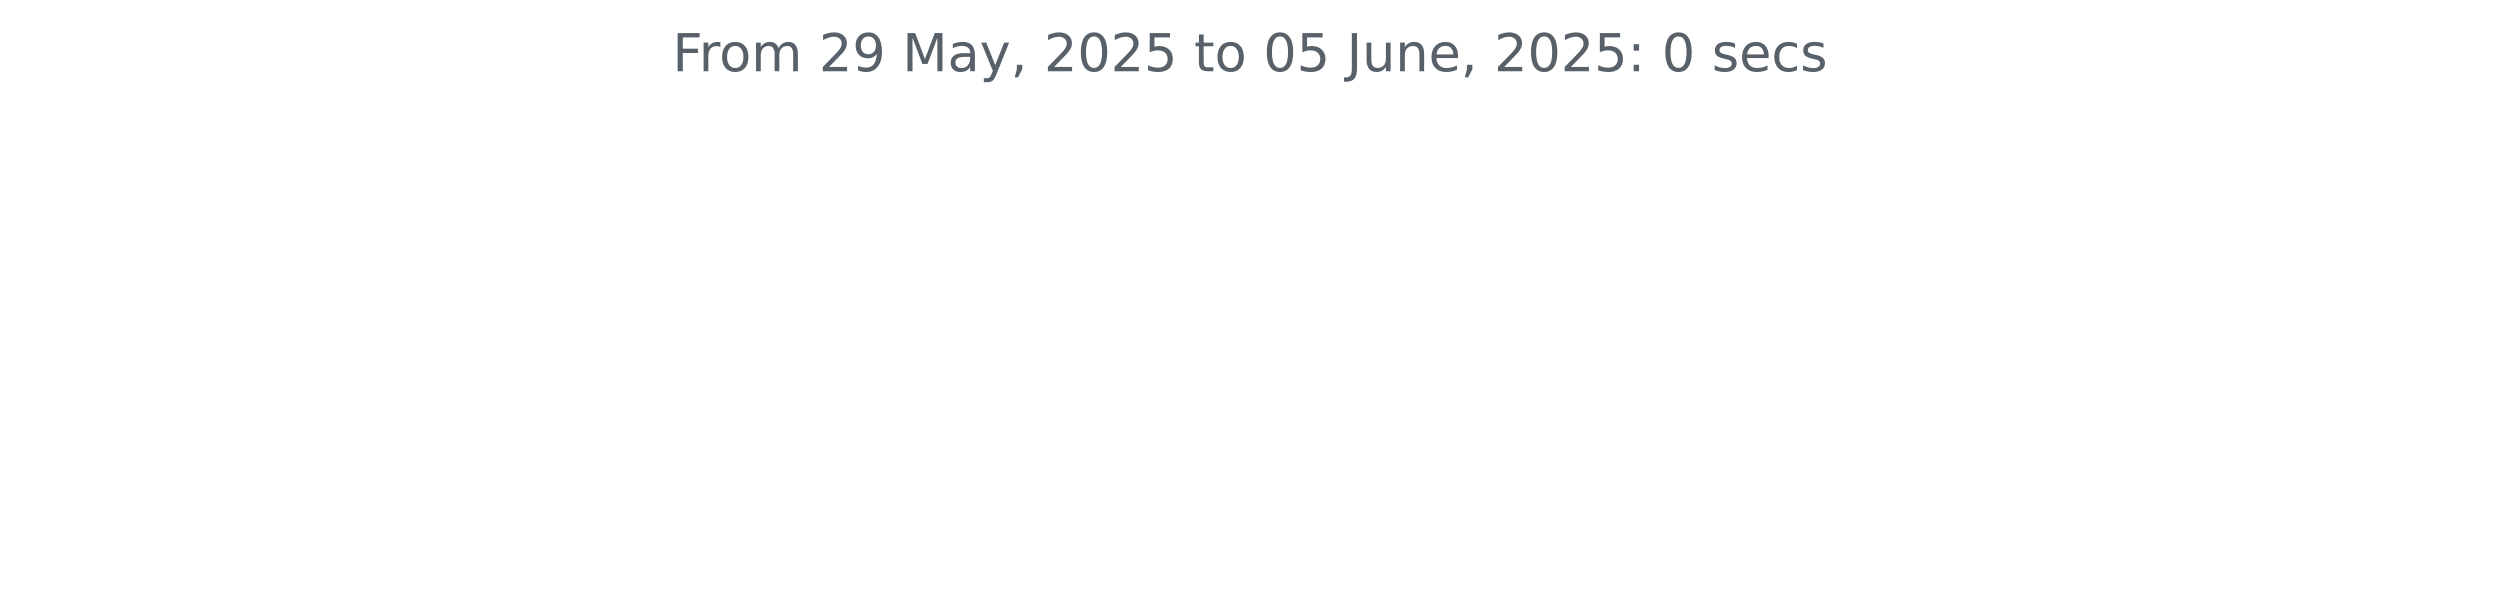
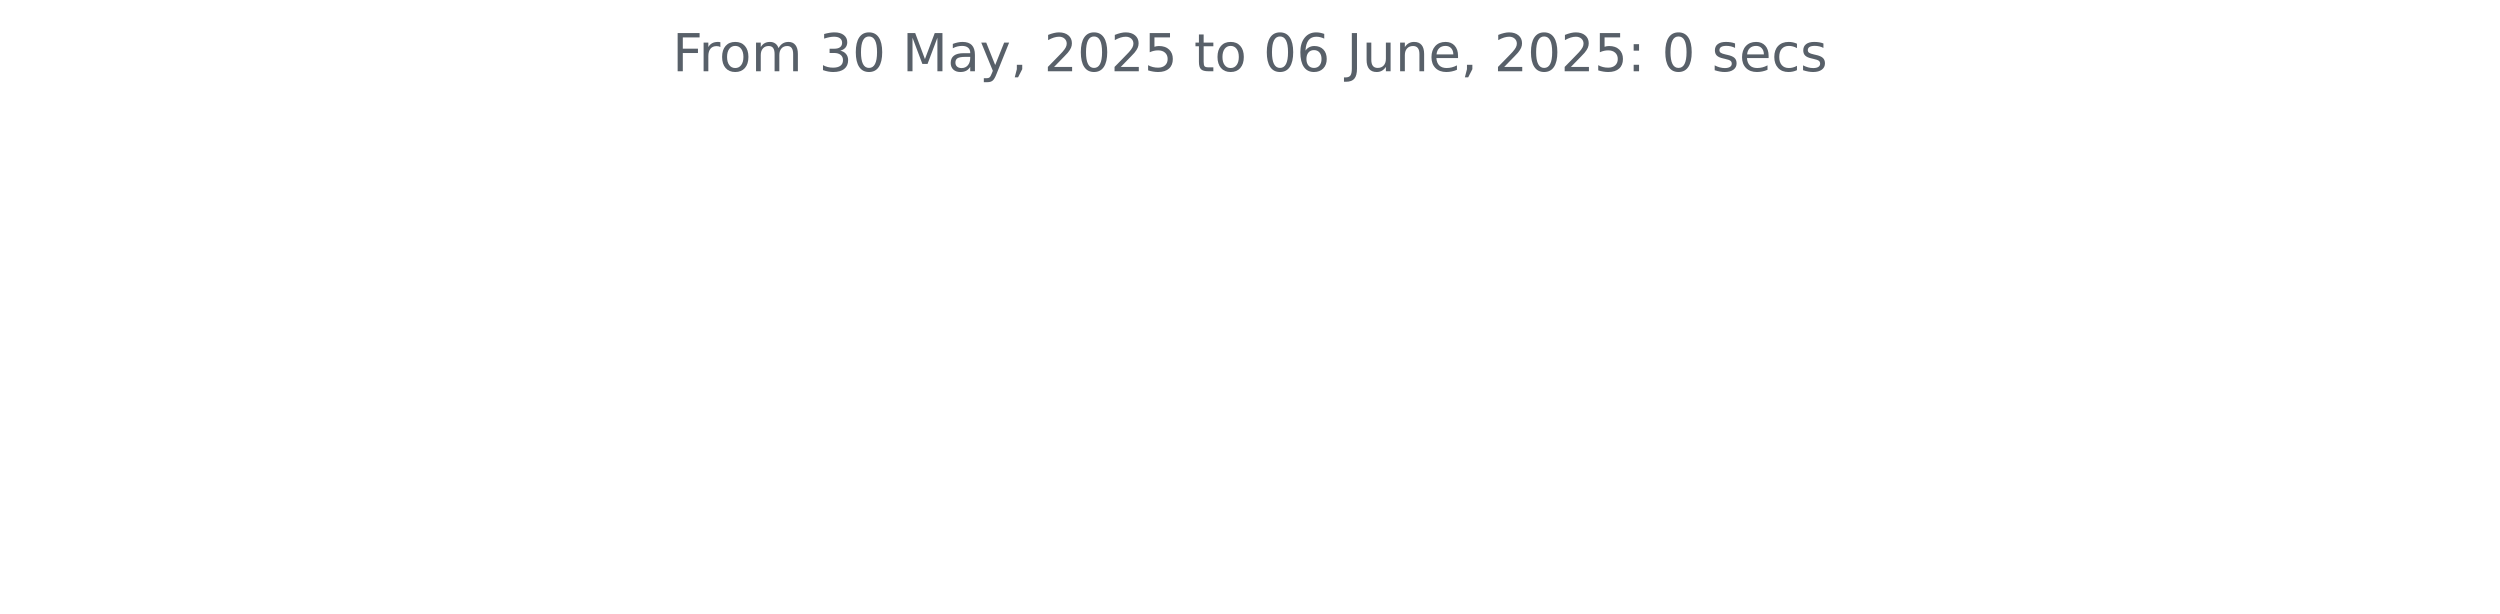
<svg xmlns="http://www.w3.org/2000/svg" xmlns:xlink="http://www.w3.org/1999/xlink" width="572.4pt" height="140.398pt" viewBox="0 0 572.4 140.398" version="1.1">
  <defs>
    <style type="text/css">*{stroke-linejoin: round; stroke-linecap: butt}</style>
  </defs>
  <g id="figure_1">
    <g id="patch_1">
      <path d="M 0 140.398  L 572.4 140.398  L 572.4 0  L 0 0  L 0 140.398  z " style="fill: none" />
    </g>
    <g id="axes_1">
      <g id="matplotlib.axis_1" />
      <g id="matplotlib.axis_2" />
      <g id="text_1">
        <g style="fill: #586069" transform="translate(153.975 16.31812) scale(0.12 -0.12)">
          <defs>
            <path id="DejaVuSans-46" d="M 628 4666  L 3309 4666  L 3309 4134  L 1259 4134  L 1259 2759  L 3109 2759  L 3109 2228  L 1259 2228  L 1259 0  L 628 0  L 628 4666  z " transform="scale(0.015625)" />
            <path id="DejaVuSans-72" d="M 2631 2963  Q 2534 3019 2420 3045  Q 2306 3072 2169 3072  Q 1681 3072 1420 2755  Q 1159 2438 1159 1844  L 1159 0  L 581 0  L 581 3500  L 1159 3500  L 1159 2956  Q 1341 3275 1631 3429  Q 1922 3584 2338 3584  Q 2397 3584 2469 3576  Q 2541 3569 2628 3553  L 2631 2963  z " transform="scale(0.015625)" />
            <path id="DejaVuSans-6f" d="M 1959 3097  Q 1497 3097 1228 2736  Q 959 2375 959 1747  Q 959 1119 1226 758  Q 1494 397 1959 397  Q 2419 397 2687 759  Q 2956 1122 2956 1747  Q 2956 2369 2687 2733  Q 2419 3097 1959 3097  z M 1959 3584  Q 2709 3584 3137 3096  Q 3566 2609 3566 1747  Q 3566 888 3137 398  Q 2709 -91 1959 -91  Q 1206 -91 779 398  Q 353 888 353 1747  Q 353 2609 779 3096  Q 1206 3584 1959 3584  z " transform="scale(0.015625)" />
            <path id="DejaVuSans-6d" d="M 3328 2828  Q 3544 3216 3844 3400  Q 4144 3584 4550 3584  Q 5097 3584 5394 3201  Q 5691 2819 5691 2113  L 5691 0  L 5113 0  L 5113 2094  Q 5113 2597 4934 2840  Q 4756 3084 4391 3084  Q 3944 3084 3684 2787  Q 3425 2491 3425 1978  L 3425 0  L 2847 0  L 2847 2094  Q 2847 2600 2669 2842  Q 2491 3084 2119 3084  Q 1678 3084 1418 2786  Q 1159 2488 1159 1978  L 1159 0  L 581 0  L 581 3500  L 1159 3500  L 1159 2956  Q 1356 3278 1631 3431  Q 1906 3584 2284 3584  Q 2666 3584 2933 3390  Q 3200 3197 3328 2828  z " transform="scale(0.015625)" />
            <path id="DejaVuSans-20" transform="scale(0.015625)" />
-             <path id="DejaVuSans-32" d="M 1228 531  L 3431 531  L 3431 0  L 469 0  L 469 531  Q 828 903 1448 1529  Q 2069 2156 2228 2338  Q 2531 2678 2651 2914  Q 2772 3150 2772 3378  Q 2772 3750 2511 3984  Q 2250 4219 1831 4219  Q 1534 4219 1204 4116  Q 875 4013 500 3803  L 500 4441  Q 881 4594 1212 4672  Q 1544 4750 1819 4750  Q 2544 4750 2975 4387  Q 3406 4025 3406 3419  Q 3406 3131 3298 2873  Q 3191 2616 2906 2266  Q 2828 2175 2409 1742  Q 1991 1309 1228 531  z " transform="scale(0.015625)" />
-             <path id="DejaVuSans-39" d="M 703 97  L 703 672  Q 941 559 1184 500  Q 1428 441 1663 441  Q 2288 441 2617 861  Q 2947 1281 2994 2138  Q 2813 1869 2534 1725  Q 2256 1581 1919 1581  Q 1219 1581 811 2004  Q 403 2428 403 3163  Q 403 3881 828 4315  Q 1253 4750 1959 4750  Q 2769 4750 3195 4129  Q 3622 3509 3622 2328  Q 3622 1225 3098 567  Q 2575 -91 1691 -91  Q 1453 -91 1209 -44  Q 966 3 703 97  z M 1959 2075  Q 2384 2075 2632 2365  Q 2881 2656 2881 3163  Q 2881 3666 2632 3958  Q 2384 4250 1959 4250  Q 1534 4250 1286 3958  Q 1038 3666 1038 3163  Q 1038 2656 1286 2365  Q 1534 2075 1959 2075  z " transform="scale(0.015625)" />
+             <path id="DejaVuSans-33" d="M 2597 2516  Q 3050 2419 3304 2112  Q 3559 1806 3559 1356  Q 3559 666 3084 287  Q 2609 -91 1734 -91  Q 1441 -91 1130 -33  Q 819 25 488 141  L 488 750  Q 750 597 1062 519  Q 1375 441 1716 441  Q 2309 441 2620 675  Q 2931 909 2931 1356  Q 2931 1769 2642 2001  Q 2353 2234 1838 2234  L 1294 2234  L 1294 2753  L 1863 2753  Q 2328 2753 2575 2939  Q 2822 3125 2822 3475  Q 2822 3834 2567 4026  Q 2313 4219 1838 4219  Q 1578 4219 1281 4162  Q 984 4106 628 3988  L 628 4550  Q 988 4650 1302 4700  Q 1616 4750 1894 4750  Q 2613 4750 3031 4423  Q 3450 4097 3450 3541  Q 3450 3153 3228 2886  Q 3006 2619 2597 2516  z " transform="scale(0.015625)" />
+             <path id="DejaVuSans-30" d="M 2034 4250  Q 1547 4250 1301 3770  Q 1056 3291 1056 2328  Q 1056 1369 1301 889  Q 1547 409 2034 409  Q 2525 409 2770 889  Q 3016 1369 3016 2328  Q 3016 3291 2770 3770  Q 2525 4250 2034 4250  z M 2034 4750  Q 2819 4750 3233 4129  Q 3647 3509 3647 2328  Q 3647 1150 3233 529  Q 2819 -91 2034 -91  Q 1250 -91 836 529  Q 422 1150 422 2328  Q 422 3509 836 4129  Q 1250 4750 2034 4750  z " transform="scale(0.015625)" />
            <path id="DejaVuSans-4d" d="M 628 4666  L 1569 4666  L 2759 1491  L 3956 4666  L 4897 4666  L 4897 0  L 4281 0  L 4281 4097  L 3078 897  L 2444 897  L 1241 4097  L 1241 0  L 628 0  L 628 4666  z " transform="scale(0.015625)" />
            <path id="DejaVuSans-61" d="M 2194 1759  Q 1497 1759 1228 1600  Q 959 1441 959 1056  Q 959 750 1161 570  Q 1363 391 1709 391  Q 2188 391 2477 730  Q 2766 1069 2766 1631  L 2766 1759  L 2194 1759  z M 3341 1997  L 3341 0  L 2766 0  L 2766 531  Q 2569 213 2275 61  Q 1981 -91 1556 -91  Q 1019 -91 701 211  Q 384 513 384 1019  Q 384 1609 779 1909  Q 1175 2209 1959 2209  L 2766 2209  L 2766 2266  Q 2766 2663 2505 2880  Q 2244 3097 1772 3097  Q 1472 3097 1187 3025  Q 903 2953 641 2809  L 641 3341  Q 956 3463 1253 3523  Q 1550 3584 1831 3584  Q 2591 3584 2966 3190  Q 3341 2797 3341 1997  z " transform="scale(0.015625)" />
            <path id="DejaVuSans-79" d="M 2059 -325  Q 1816 -950 1584 -1140  Q 1353 -1331 966 -1331  L 506 -1331  L 506 -850  L 844 -850  Q 1081 -850 1212 -737  Q 1344 -625 1503 -206  L 1606 56  L 191 3500  L 800 3500  L 1894 763  L 2988 3500  L 3597 3500  L 2059 -325  z " transform="scale(0.015625)" />
            <path id="DejaVuSans-2c" d="M 750 794  L 1409 794  L 1409 256  L 897 -744  L 494 -744  L 750 256  L 750 794  z " transform="scale(0.015625)" />
-             <path id="DejaVuSans-30" d="M 2034 4250  Q 1547 4250 1301 3770  Q 1056 3291 1056 2328  Q 1056 1369 1301 889  Q 1547 409 2034 409  Q 2525 409 2770 889  Q 3016 1369 3016 2328  Q 3016 3291 2770 3770  Q 2525 4250 2034 4250  z M 2034 4750  Q 2819 4750 3233 4129  Q 3647 3509 3647 2328  Q 3647 1150 3233 529  Q 2819 -91 2034 -91  Q 1250 -91 836 529  Q 422 1150 422 2328  Q 422 3509 836 4129  Q 1250 4750 2034 4750  z " transform="scale(0.015625)" />
+             <path id="DejaVuSans-32" d="M 1228 531  L 3431 531  L 3431 0  L 469 0  L 469 531  Q 828 903 1448 1529  Q 2069 2156 2228 2338  Q 2531 2678 2651 2914  Q 2772 3150 2772 3378  Q 2772 3750 2511 3984  Q 2250 4219 1831 4219  Q 1534 4219 1204 4116  Q 875 4013 500 3803  L 500 4441  Q 881 4594 1212 4672  Q 1544 4750 1819 4750  Q 2544 4750 2975 4387  Q 3406 4025 3406 3419  Q 3406 3131 3298 2873  Q 3191 2616 2906 2266  Q 2828 2175 2409 1742  Q 1991 1309 1228 531  z " transform="scale(0.015625)" />
            <path id="DejaVuSans-35" d="M 691 4666  L 3169 4666  L 3169 4134  L 1269 4134  L 1269 2991  Q 1406 3038 1543 3061  Q 1681 3084 1819 3084  Q 2600 3084 3056 2656  Q 3513 2228 3513 1497  Q 3513 744 3044 326  Q 2575 -91 1722 -91  Q 1428 -91 1123 -41  Q 819 9 494 109  L 494 744  Q 775 591 1075 516  Q 1375 441 1709 441  Q 2250 441 2565 725  Q 2881 1009 2881 1497  Q 2881 1984 2565 2268  Q 2250 2553 1709 2553  Q 1456 2553 1204 2497  Q 953 2441 691 2322  L 691 4666  z " transform="scale(0.015625)" />
            <path id="DejaVuSans-74" d="M 1172 4494  L 1172 3500  L 2356 3500  L 2356 3053  L 1172 3053  L 1172 1153  Q 1172 725 1289 603  Q 1406 481 1766 481  L 2356 481  L 2356 0  L 1766 0  Q 1100 0 847 248  Q 594 497 594 1153  L 594 3053  L 172 3053  L 172 3500  L 594 3500  L 594 4494  L 1172 4494  z " transform="scale(0.015625)" />
+             <path id="DejaVuSans-36" d="M 2113 2584  Q 1688 2584 1439 2293  Q 1191 2003 1191 1497  Q 1191 994 1439 701  Q 1688 409 2113 409  Q 2538 409 2786 701  Q 3034 994 3034 1497  Q 3034 2003 2786 2293  Q 2538 2584 2113 2584  z M 3366 4563  L 3366 3988  Q 3128 4100 2886 4159  Q 2644 4219 2406 4219  Q 1781 4219 1451 3797  Q 1122 3375 1075 2522  Q 1259 2794 1537 2939  Q 1816 3084 2150 3084  Q 2853 3084 3261 2657  Q 3669 2231 3669 1497  Q 3669 778 3244 343  Q 2819 -91 2113 -91  Q 1303 -91 875 529  Q 447 1150 447 2328  Q 447 3434 972 4092  Q 1497 4750 2381 4750  Q 2619 4750 2861 4703  Q 3103 4656 3366 4563  z " transform="scale(0.015625)" />
            <path id="DejaVuSans-4a" d="M 628 4666  L 1259 4666  L 1259 325  Q 1259 -519 939 -900  Q 619 -1281 -91 -1281  L -331 -1281  L -331 -750  L -134 -750  Q 284 -750 456 -515  Q 628 -281 628 325  L 628 4666  z " transform="scale(0.015625)" />
            <path id="DejaVuSans-75" d="M 544 1381  L 544 3500  L 1119 3500  L 1119 1403  Q 1119 906 1312 657  Q 1506 409 1894 409  Q 2359 409 2629 706  Q 2900 1003 2900 1516  L 2900 3500  L 3475 3500  L 3475 0  L 2900 0  L 2900 538  Q 2691 219 2414 64  Q 2138 -91 1772 -91  Q 1169 -91 856 284  Q 544 659 544 1381  z M 1991 3584  L 1991 3584  z " transform="scale(0.015625)" />
            <path id="DejaVuSans-6e" d="M 3513 2113  L 3513 0  L 2938 0  L 2938 2094  Q 2938 2591 2744 2837  Q 2550 3084 2163 3084  Q 1697 3084 1428 2787  Q 1159 2491 1159 1978  L 1159 0  L 581 0  L 581 3500  L 1159 3500  L 1159 2956  Q 1366 3272 1645 3428  Q 1925 3584 2291 3584  Q 2894 3584 3203 3211  Q 3513 2838 3513 2113  z " transform="scale(0.015625)" />
            <path id="DejaVuSans-65" d="M 3597 1894  L 3597 1613  L 953 1613  Q 991 1019 1311 708  Q 1631 397 2203 397  Q 2534 397 2845 478  Q 3156 559 3463 722  L 3463 178  Q 3153 47 2828 -22  Q 2503 -91 2169 -91  Q 1331 -91 842 396  Q 353 884 353 1716  Q 353 2575 817 3079  Q 1281 3584 2069 3584  Q 2775 3584 3186 3129  Q 3597 2675 3597 1894  z M 3022 2063  Q 3016 2534 2758 2815  Q 2500 3097 2075 3097  Q 1594 3097 1305 2825  Q 1016 2553 972 2059  L 3022 2063  z " transform="scale(0.015625)" />
            <path id="DejaVuSans-3a" d="M 750 794  L 1409 794  L 1409 0  L 750 0  L 750 794  z M 750 3309  L 1409 3309  L 1409 2516  L 750 2516  L 750 3309  z " transform="scale(0.015625)" />
            <path id="DejaVuSans-73" d="M 2834 3397  L 2834 2853  Q 2591 2978 2328 3040  Q 2066 3103 1784 3103  Q 1356 3103 1142 2972  Q 928 2841 928 2578  Q 928 2378 1081 2264  Q 1234 2150 1697 2047  L 1894 2003  Q 2506 1872 2764 1633  Q 3022 1394 3022 966  Q 3022 478 2636 193  Q 2250 -91 1575 -91  Q 1294 -91 989 -36  Q 684 19 347 128  L 347 722  Q 666 556 975 473  Q 1284 391 1588 391  Q 1994 391 2212 530  Q 2431 669 2431 922  Q 2431 1156 2273 1281  Q 2116 1406 1581 1522  L 1381 1569  Q 847 1681 609 1914  Q 372 2147 372 2553  Q 372 3047 722 3315  Q 1072 3584 1716 3584  Q 2034 3584 2315 3537  Q 2597 3491 2834 3397  z " transform="scale(0.015625)" />
            <path id="DejaVuSans-63" d="M 3122 3366  L 3122 2828  Q 2878 2963 2633 3030  Q 2388 3097 2138 3097  Q 1578 3097 1268 2742  Q 959 2388 959 1747  Q 959 1106 1268 751  Q 1578 397 2138 397  Q 2388 397 2633 464  Q 2878 531 3122 666  L 3122 134  Q 2881 22 2623 -34  Q 2366 -91 2075 -91  Q 1284 -91 818 406  Q 353 903 353 1747  Q 353 2603 823 3093  Q 1294 3584 2113 3584  Q 2378 3584 2631 3529  Q 2884 3475 3122 3366  z " transform="scale(0.015625)" />
          </defs>
          <use xlink:href="#DejaVuSans-46" />
          <use xlink:href="#DejaVuSans-72" x="50.27" />
          <use xlink:href="#DejaVuSans-6f" x="89.133" />
          <use xlink:href="#DejaVuSans-6d" x="150.314" />
          <use xlink:href="#DejaVuSans-20" x="247.727" />
-           <use xlink:href="#DejaVuSans-32" x="279.514" />
-           <use xlink:href="#DejaVuSans-39" x="343.137" />
+           <use xlink:href="#DejaVuSans-33" x="279.514" />
+           <use xlink:href="#DejaVuSans-30" x="343.137" />
          <use xlink:href="#DejaVuSans-20" x="406.76" />
          <use xlink:href="#DejaVuSans-4d" x="438.547" />
          <use xlink:href="#DejaVuSans-61" x="524.826" />
          <use xlink:href="#DejaVuSans-79" x="586.105" />
          <use xlink:href="#DejaVuSans-2c" x="645.285" />
          <use xlink:href="#DejaVuSans-20" x="677.072" />
          <use xlink:href="#DejaVuSans-32" x="708.859" />
          <use xlink:href="#DejaVuSans-30" x="772.482" />
          <use xlink:href="#DejaVuSans-32" x="836.105" />
          <use xlink:href="#DejaVuSans-35" x="899.729" />
          <use xlink:href="#DejaVuSans-20" x="963.352" />
          <use xlink:href="#DejaVuSans-74" x="995.139" />
          <use xlink:href="#DejaVuSans-6f" x="1034.348" />
          <use xlink:href="#DejaVuSans-20" x="1095.529" />
          <use xlink:href="#DejaVuSans-30" x="1127.316" />
-           <use xlink:href="#DejaVuSans-35" x="1190.939" />
+           <use xlink:href="#DejaVuSans-36" x="1190.939" />
          <use xlink:href="#DejaVuSans-20" x="1254.562" />
          <use xlink:href="#DejaVuSans-4a" x="1286.35" />
          <use xlink:href="#DejaVuSans-75" x="1315.842" />
          <use xlink:href="#DejaVuSans-6e" x="1379.221" />
          <use xlink:href="#DejaVuSans-65" x="1442.6" />
          <use xlink:href="#DejaVuSans-2c" x="1504.123" />
          <use xlink:href="#DejaVuSans-20" x="1535.91" />
          <use xlink:href="#DejaVuSans-32" x="1567.697" />
          <use xlink:href="#DejaVuSans-30" x="1631.32" />
          <use xlink:href="#DejaVuSans-32" x="1694.943" />
          <use xlink:href="#DejaVuSans-35" x="1758.566" />
          <use xlink:href="#DejaVuSans-3a" x="1822.189" />
          <use xlink:href="#DejaVuSans-20" x="1855.881" />
          <use xlink:href="#DejaVuSans-30" x="1887.668" />
          <use xlink:href="#DejaVuSans-20" x="1951.291" />
          <use xlink:href="#DejaVuSans-73" x="1983.078" />
          <use xlink:href="#DejaVuSans-65" x="2035.178" />
          <use xlink:href="#DejaVuSans-63" x="2096.701" />
          <use xlink:href="#DejaVuSans-73" x="2151.682" />
        </g>
      </g>
    </g>
  </g>
</svg>
